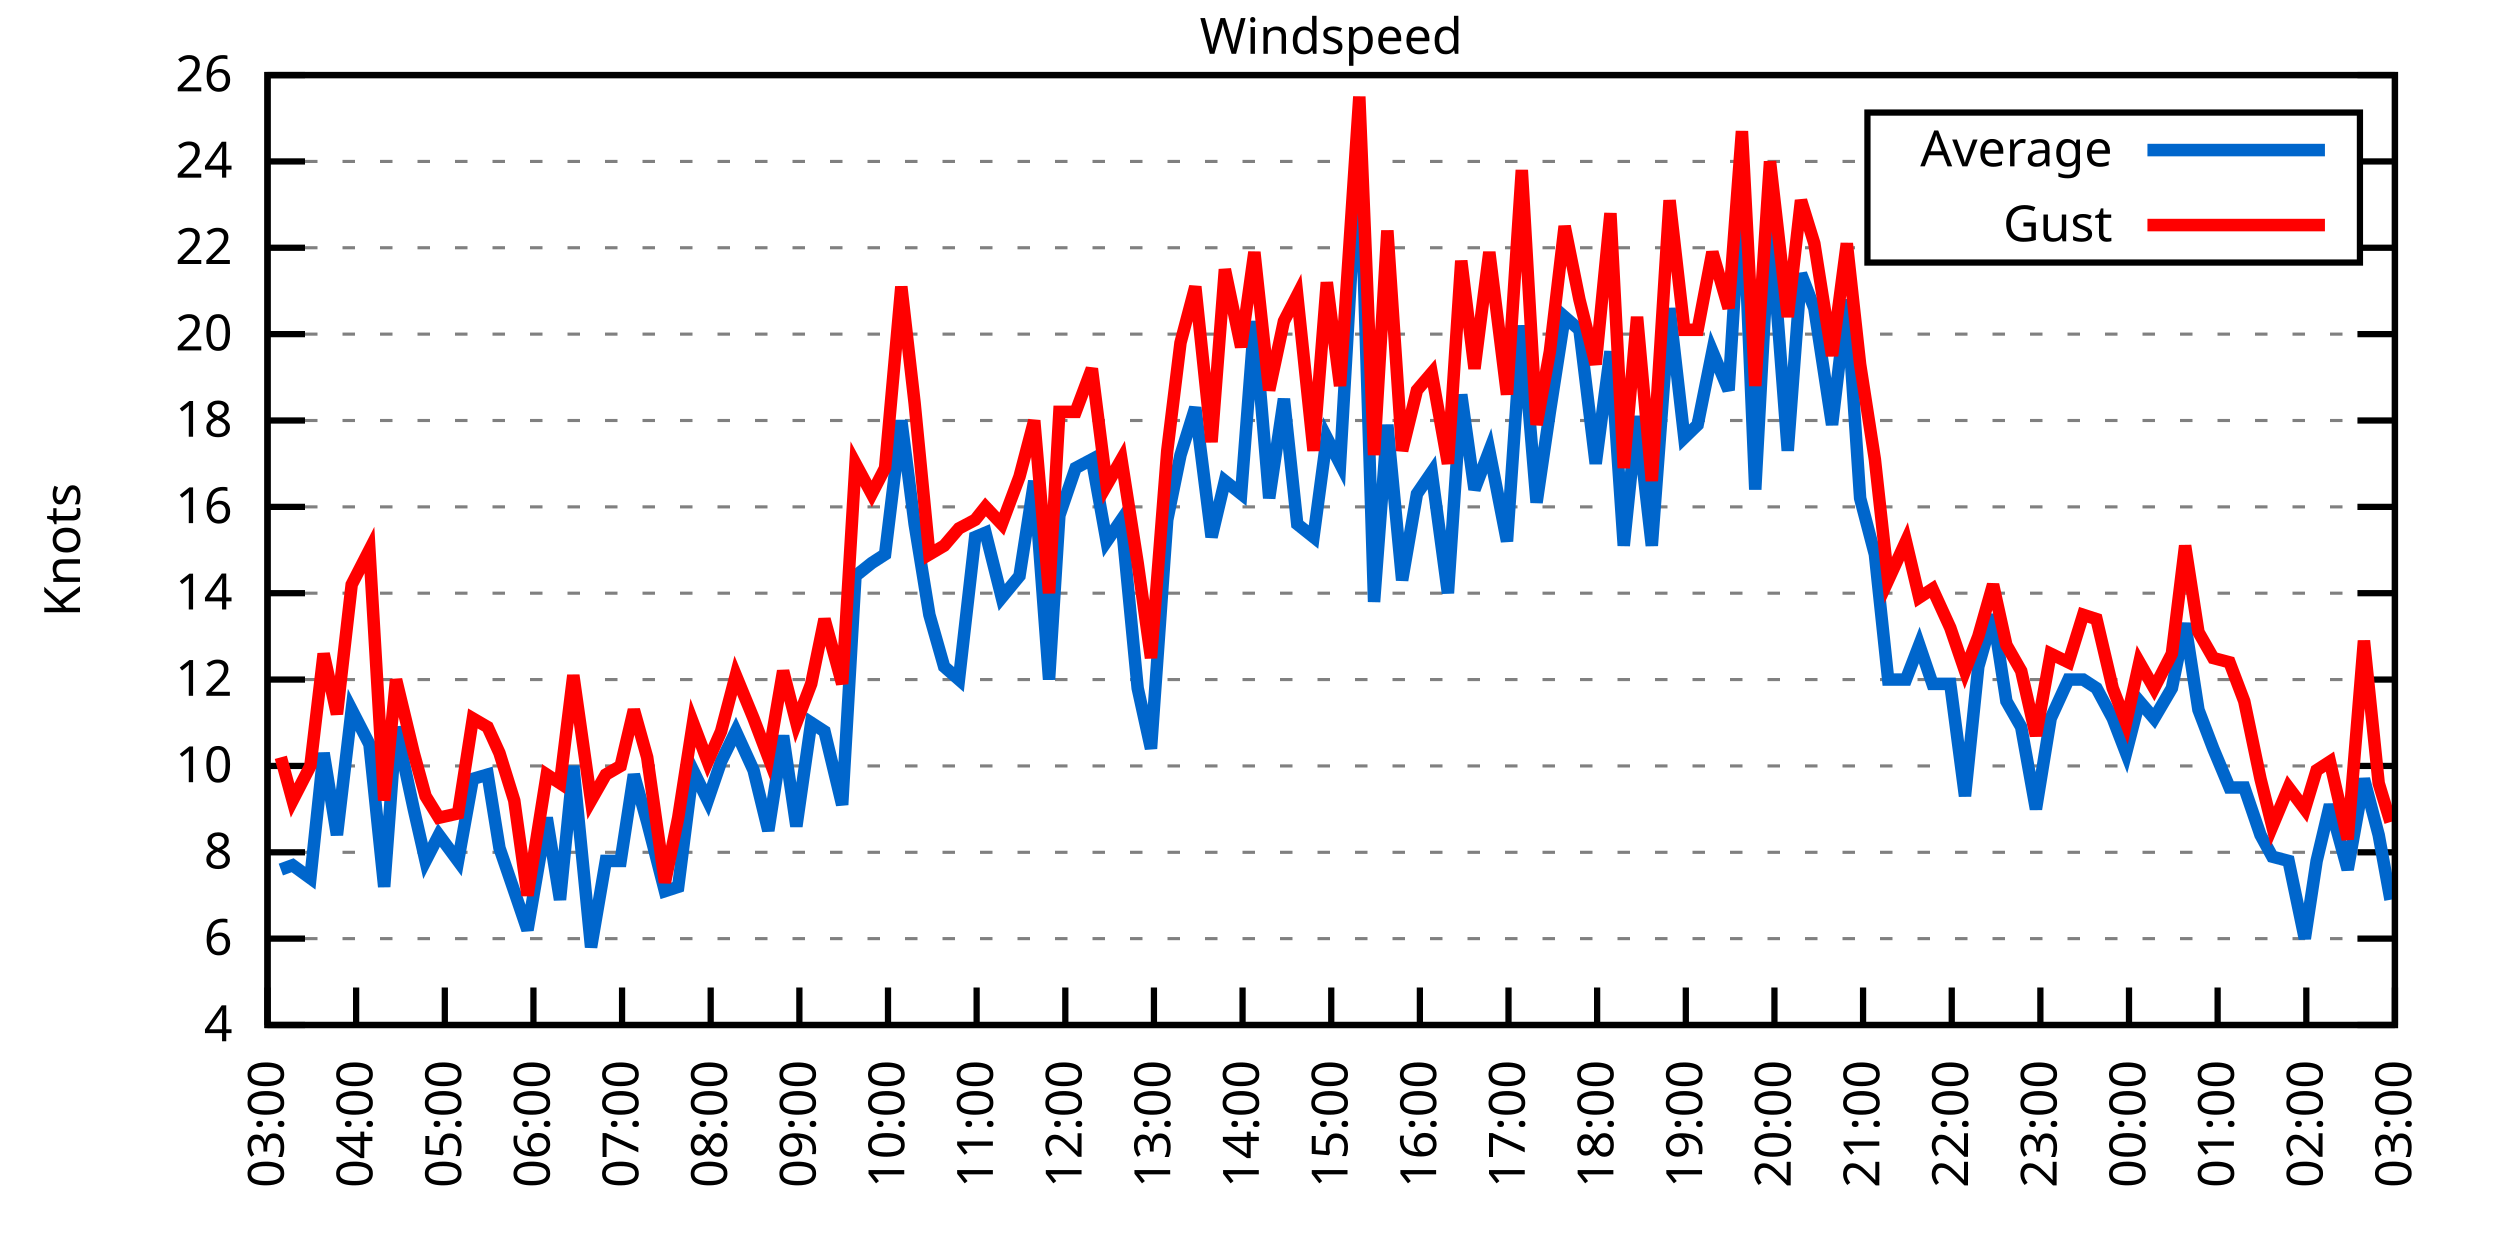
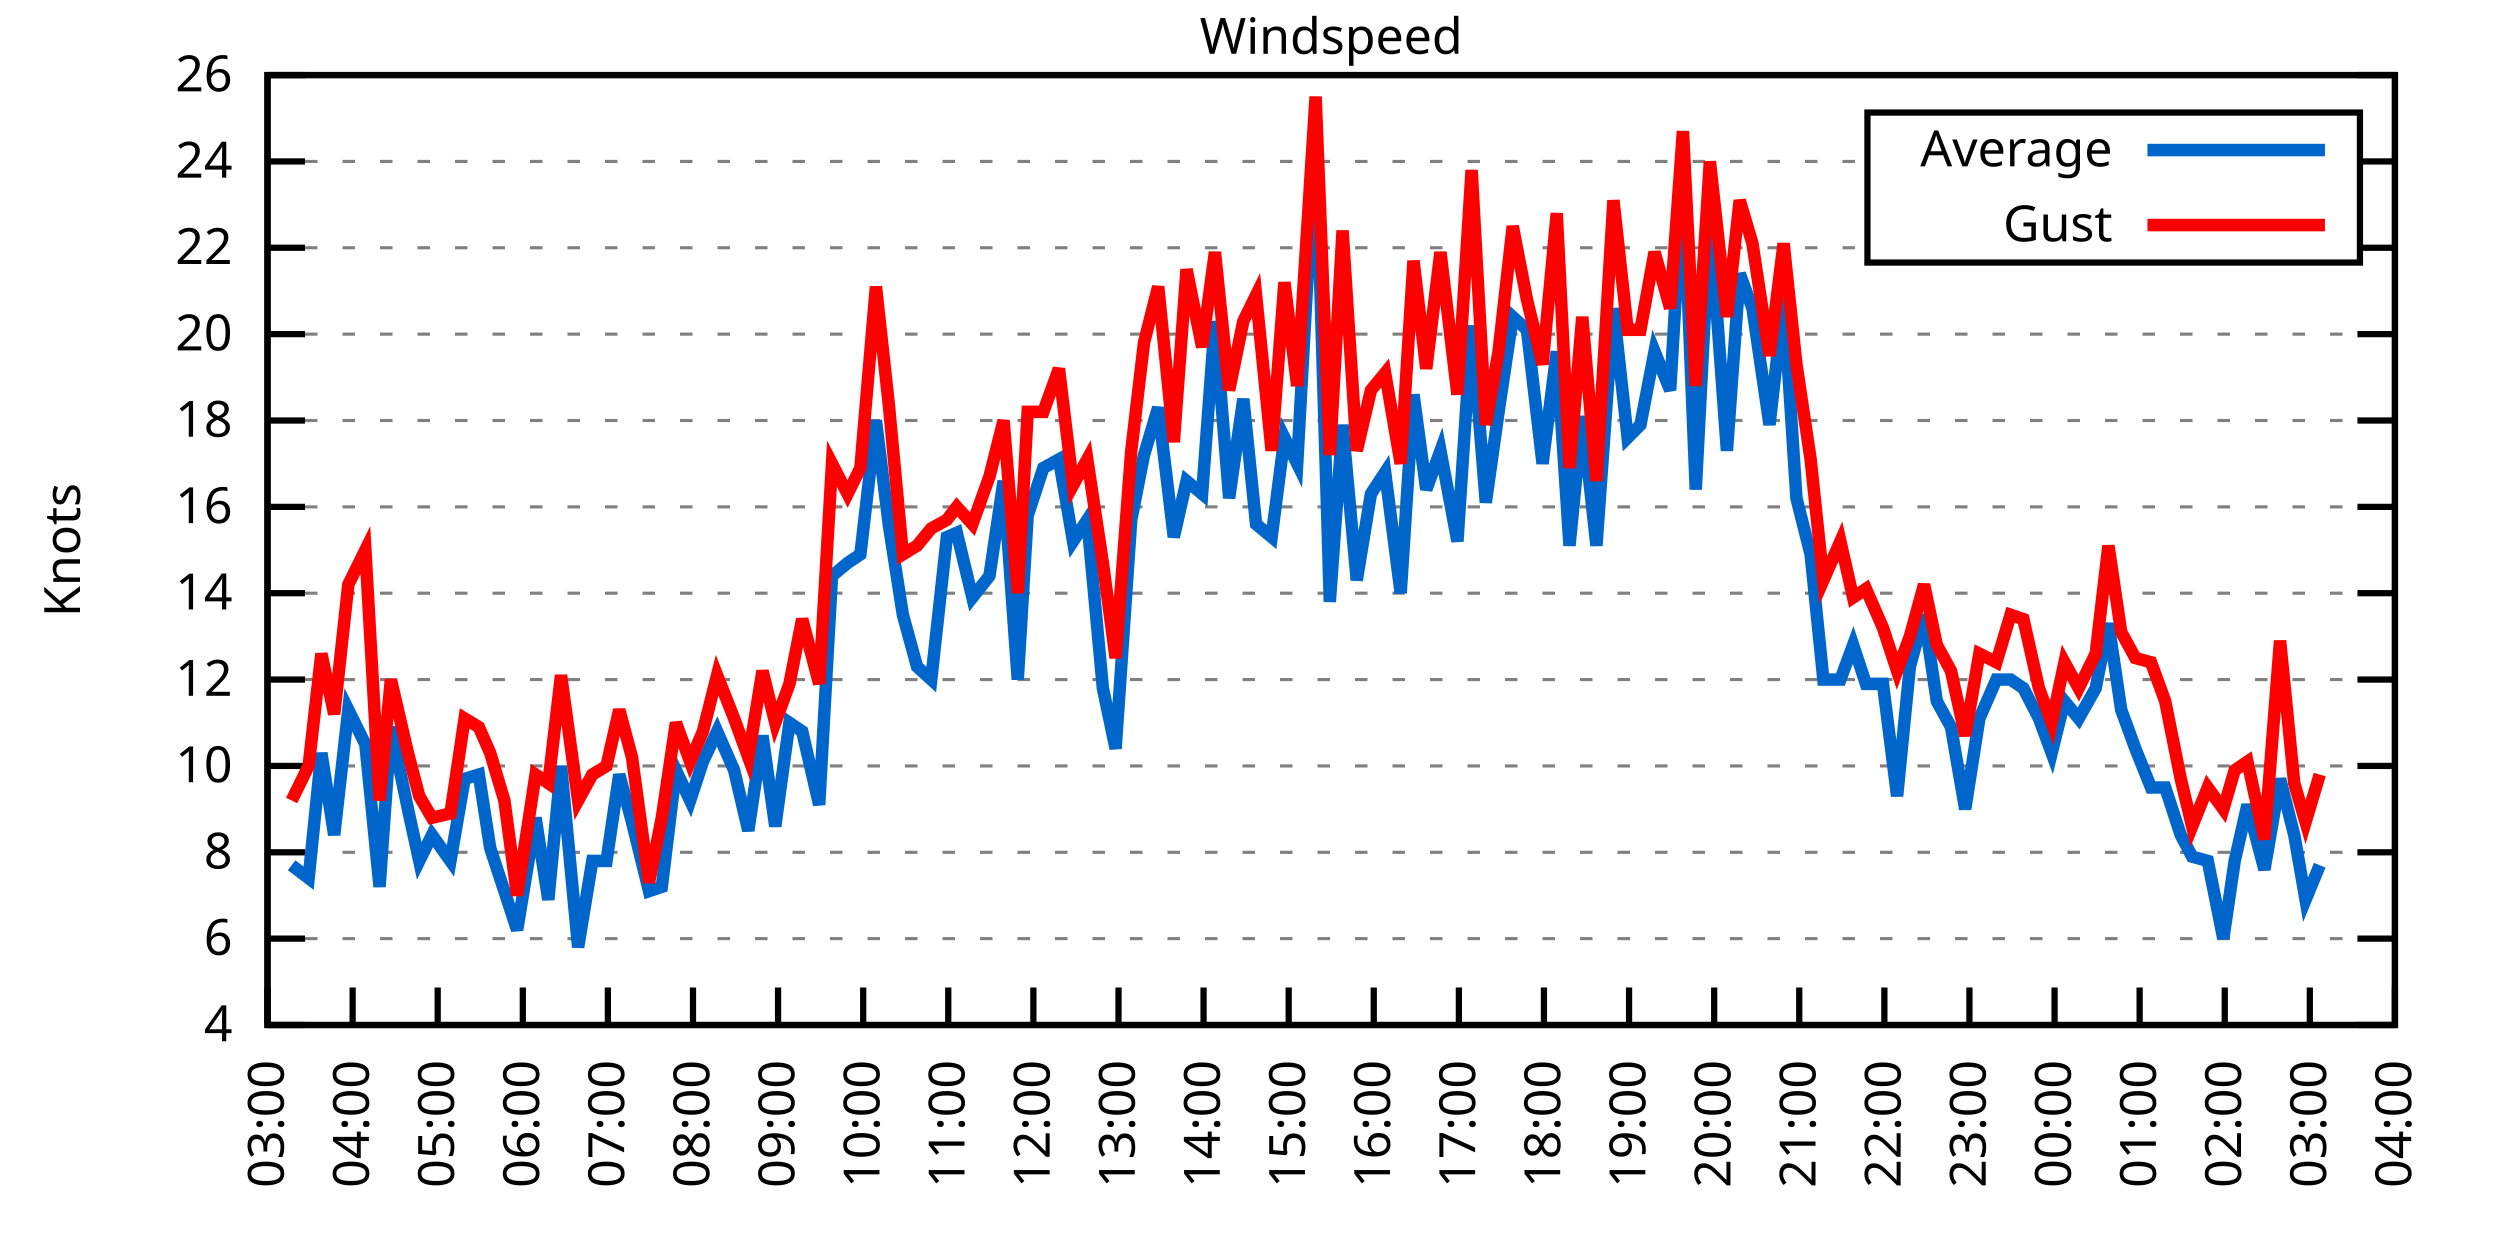
<svg xmlns="http://www.w3.org/2000/svg" xmlns:xlink="http://www.w3.org/1999/xlink" width="400" height="200" viewBox="0 0 400 200">
  <g id="gnuplot_canvas">
    <rect x="0" y="0" width="400" height="200" fill="none" />
    <defs>
      <circle id="gpDot" r="0.5" stroke-width="0.5" stroke="currentColor" />
      <path id="gpPt0" stroke-width="0.333" stroke="currentColor" d="M-1,0 h2 M0,-1 v2" />
      <path id="gpPt1" stroke-width="0.333" stroke="currentColor" d="M-1,-1 L1,1 M1,-1 L-1,1" />
      <path id="gpPt2" stroke-width="0.333" stroke="currentColor" d="M-1,0 L1,0 M0,-1 L0,1 M-1,-1 L1,1 M-1,1 L1,-1" />
      <rect id="gpPt3" stroke-width="0.333" stroke="currentColor" x="-1" y="-1" width="2" height="2" />
      <rect id="gpPt4" stroke-width="0.333" stroke="currentColor" fill="currentColor" x="-1" y="-1" width="2" height="2" />
      <circle id="gpPt5" stroke-width="0.333" stroke="currentColor" cx="0" cy="0" r="1" />
      <use xlink:href="#gpPt5" id="gpPt6" fill="currentColor" stroke="none" />
      <path id="gpPt7" stroke-width="0.333" stroke="currentColor" d="M0,-1.33 L-1.33,0.67 L1.33,0.67 z" />
      <use xlink:href="#gpPt7" id="gpPt8" fill="currentColor" stroke="none" />
      <use xlink:href="#gpPt7" id="gpPt9" stroke="currentColor" transform="rotate(180)" />
      <use xlink:href="#gpPt9" id="gpPt10" fill="currentColor" stroke="none" />
      <use xlink:href="#gpPt3" id="gpPt11" stroke="currentColor" transform="rotate(45)" />
      <use xlink:href="#gpPt11" id="gpPt12" fill="currentColor" stroke="none" />
      <path id="gpPt13" stroke-width="0.333" stroke="currentColor" d="M0,1.330 L1.265,0.411 L0.782,-1.067 L-0.782,-1.076 L-1.265,0.411 z" />
      <use xlink:href="#gpPt13" id="gpPt14" fill="currentColor" stroke="none" />
      <filter id="textbox" filterUnits="objectBoundingBox" x="0" y="0" height="1" width="1">
        <feFlood flood-color="white" flood-opacity="1" result="bgnd" />
        <feComposite in="SourceGraphic" in2="bgnd" operator="atop" />
      </filter>
      <filter id="greybox" filterUnits="objectBoundingBox" x="0" y="0" height="1" width="1">
        <feFlood flood-color="lightgrey" flood-opacity="1" result="grey" />
        <feComposite in="SourceGraphic" in2="grey" operator="atop" />
      </filter>
    </defs>
    <g fill="none" color="white" stroke="currentColor" stroke-width="1.00" stroke-linecap="butt" stroke-linejoin="miter">
</g>
    <g fill="none" color="black" stroke="currentColor" stroke-width="1.00" stroke-linecap="butt" stroke-linejoin="miter">
      <g stroke="none" shape-rendering="crispEdges">
        <polygon fill="rgb(255, 255, 255)" points="42.80,164.00 383.18,164.00 383.18,12.02 42.80,12.02 " />
      </g>
    </g>
    <g fill="none" color="black" stroke="currentColor" stroke-width="1.00" stroke-linecap="butt" stroke-linejoin="miter">
</g>
    <g fill="none" color="black" stroke="black" stroke-width="0.50" stroke-linecap="butt" stroke-linejoin="miter">
</g>
    <g fill="none" color="gray" stroke="currentColor" stroke-width="0.50" stroke-linecap="butt" stroke-linejoin="miter">
      <path stroke="gray" stroke-dasharray="2,4" class="gridline" d="M42.80,164.00 L383.19,164.00  " />
    </g>
    <g fill="none" color="gray" stroke="gray" stroke-width="1.00" stroke-linecap="butt" stroke-linejoin="miter">
</g>
    <g fill="none" color="black" stroke="currentColor" stroke-width="1.00" stroke-linecap="butt" stroke-linejoin="miter">
      <path stroke="black" d="M42.80,164.00 L48.80,164.00 M383.19,164.00 L377.19,164.00  " />
      <g transform="translate(37.20,166.60)" stroke="none" fill="black" font-family="Sans" font-size="8.00" text-anchor="end">
        <text>
          <tspan font-family="Sans"> 4</tspan>
        </text>
      </g>
    </g>
    <g fill="none" color="black" stroke="currentColor" stroke-width="1.00" stroke-linecap="butt" stroke-linejoin="miter">
</g>
    <g fill="none" color="black" stroke="black" stroke-width="0.50" stroke-linecap="butt" stroke-linejoin="miter">
</g>
    <g fill="none" color="gray" stroke="currentColor" stroke-width="0.50" stroke-linecap="butt" stroke-linejoin="miter">
      <path stroke="gray" stroke-dasharray="2,4" class="gridline" d="M42.80,150.18 L383.19,150.18  " />
    </g>
    <g fill="none" color="gray" stroke="gray" stroke-width="1.00" stroke-linecap="butt" stroke-linejoin="miter">
</g>
    <g fill="none" color="black" stroke="currentColor" stroke-width="1.00" stroke-linecap="butt" stroke-linejoin="miter">
      <path stroke="black" d="M42.80,150.18 L48.80,150.18 M383.19,150.18 L377.19,150.18  " />
      <g transform="translate(37.20,152.78)" stroke="none" fill="black" font-family="Sans" font-size="8.00" text-anchor="end">
        <text>
          <tspan font-family="Sans"> 6</tspan>
        </text>
      </g>
    </g>
    <g fill="none" color="black" stroke="currentColor" stroke-width="1.00" stroke-linecap="butt" stroke-linejoin="miter">
</g>
    <g fill="none" color="black" stroke="black" stroke-width="0.50" stroke-linecap="butt" stroke-linejoin="miter">
</g>
    <g fill="none" color="gray" stroke="currentColor" stroke-width="0.50" stroke-linecap="butt" stroke-linejoin="miter">
      <path stroke="gray" stroke-dasharray="2,4" class="gridline" d="M42.80,136.37 L383.19,136.37  " />
    </g>
    <g fill="none" color="gray" stroke="gray" stroke-width="1.00" stroke-linecap="butt" stroke-linejoin="miter">
</g>
    <g fill="none" color="black" stroke="currentColor" stroke-width="1.00" stroke-linecap="butt" stroke-linejoin="miter">
      <path stroke="black" d="M42.80,136.37 L48.80,136.37 M383.19,136.37 L377.19,136.37  " />
      <g transform="translate(37.20,138.97)" stroke="none" fill="black" font-family="Sans" font-size="8.00" text-anchor="end">
        <text>
          <tspan font-family="Sans"> 8</tspan>
        </text>
      </g>
    </g>
    <g fill="none" color="black" stroke="currentColor" stroke-width="1.00" stroke-linecap="butt" stroke-linejoin="miter">
</g>
    <g fill="none" color="black" stroke="black" stroke-width="0.50" stroke-linecap="butt" stroke-linejoin="miter">
</g>
    <g fill="none" color="gray" stroke="currentColor" stroke-width="0.50" stroke-linecap="butt" stroke-linejoin="miter">
      <path stroke="gray" stroke-dasharray="2,4" class="gridline" d="M42.80,122.55 L383.19,122.55  " />
    </g>
    <g fill="none" color="gray" stroke="gray" stroke-width="1.00" stroke-linecap="butt" stroke-linejoin="miter">
</g>
    <g fill="none" color="black" stroke="currentColor" stroke-width="1.00" stroke-linecap="butt" stroke-linejoin="miter">
      <path stroke="black" d="M42.80,122.55 L48.80,122.55 M383.19,122.55 L377.19,122.55  " />
      <g transform="translate(37.20,125.15)" stroke="none" fill="black" font-family="Sans" font-size="8.00" text-anchor="end">
        <text>
          <tspan font-family="Sans"> 10</tspan>
        </text>
      </g>
    </g>
    <g fill="none" color="black" stroke="currentColor" stroke-width="1.00" stroke-linecap="butt" stroke-linejoin="miter">
</g>
    <g fill="none" color="black" stroke="black" stroke-width="0.50" stroke-linecap="butt" stroke-linejoin="miter">
</g>
    <g fill="none" color="gray" stroke="currentColor" stroke-width="0.50" stroke-linecap="butt" stroke-linejoin="miter">
      <path stroke="gray" stroke-dasharray="2,4" class="gridline" d="M42.80,108.73 L383.19,108.73  " />
    </g>
    <g fill="none" color="gray" stroke="gray" stroke-width="1.00" stroke-linecap="butt" stroke-linejoin="miter">
</g>
    <g fill="none" color="black" stroke="currentColor" stroke-width="1.00" stroke-linecap="butt" stroke-linejoin="miter">
      <path stroke="black" d="M42.80,108.73 L48.80,108.73 M383.19,108.73 L377.19,108.73  " />
      <g transform="translate(37.20,111.33)" stroke="none" fill="black" font-family="Sans" font-size="8.00" text-anchor="end">
        <text>
          <tspan font-family="Sans"> 12</tspan>
        </text>
      </g>
    </g>
    <g fill="none" color="black" stroke="currentColor" stroke-width="1.00" stroke-linecap="butt" stroke-linejoin="miter">
</g>
    <g fill="none" color="black" stroke="black" stroke-width="0.50" stroke-linecap="butt" stroke-linejoin="miter">
</g>
    <g fill="none" color="gray" stroke="currentColor" stroke-width="0.50" stroke-linecap="butt" stroke-linejoin="miter">
      <path stroke="gray" stroke-dasharray="2,4" class="gridline" d="M42.80,94.91 L383.19,94.91  " />
    </g>
    <g fill="none" color="gray" stroke="gray" stroke-width="1.00" stroke-linecap="butt" stroke-linejoin="miter">
</g>
    <g fill="none" color="black" stroke="currentColor" stroke-width="1.00" stroke-linecap="butt" stroke-linejoin="miter">
      <path stroke="black" d="M42.80,94.91 L48.80,94.91 M383.19,94.91 L377.19,94.91  " />
      <g transform="translate(37.20,97.51)" stroke="none" fill="black" font-family="Sans" font-size="8.00" text-anchor="end">
        <text>
          <tspan font-family="Sans"> 14</tspan>
        </text>
      </g>
    </g>
    <g fill="none" color="black" stroke="currentColor" stroke-width="1.00" stroke-linecap="butt" stroke-linejoin="miter">
</g>
    <g fill="none" color="black" stroke="black" stroke-width="0.50" stroke-linecap="butt" stroke-linejoin="miter">
</g>
    <g fill="none" color="gray" stroke="currentColor" stroke-width="0.50" stroke-linecap="butt" stroke-linejoin="miter">
      <path stroke="gray" stroke-dasharray="2,4" class="gridline" d="M42.80,81.10 L383.19,81.10  " />
    </g>
    <g fill="none" color="gray" stroke="gray" stroke-width="1.00" stroke-linecap="butt" stroke-linejoin="miter">
</g>
    <g fill="none" color="black" stroke="currentColor" stroke-width="1.00" stroke-linecap="butt" stroke-linejoin="miter">
      <path stroke="black" d="M42.80,81.10 L48.80,81.10 M383.19,81.10 L377.19,81.10  " />
      <g transform="translate(37.20,83.70)" stroke="none" fill="black" font-family="Sans" font-size="8.00" text-anchor="end">
        <text>
          <tspan font-family="Sans"> 16</tspan>
        </text>
      </g>
    </g>
    <g fill="none" color="black" stroke="currentColor" stroke-width="1.00" stroke-linecap="butt" stroke-linejoin="miter">
</g>
    <g fill="none" color="black" stroke="black" stroke-width="0.50" stroke-linecap="butt" stroke-linejoin="miter">
</g>
    <g fill="none" color="gray" stroke="currentColor" stroke-width="0.50" stroke-linecap="butt" stroke-linejoin="miter">
      <path stroke="gray" stroke-dasharray="2,4" class="gridline" d="M42.80,67.28 L383.19,67.28  " />
    </g>
    <g fill="none" color="gray" stroke="gray" stroke-width="1.00" stroke-linecap="butt" stroke-linejoin="miter">
</g>
    <g fill="none" color="black" stroke="currentColor" stroke-width="1.00" stroke-linecap="butt" stroke-linejoin="miter">
      <path stroke="black" d="M42.80,67.28 L48.80,67.28 M383.19,67.28 L377.19,67.28  " />
      <g transform="translate(37.20,69.88)" stroke="none" fill="black" font-family="Sans" font-size="8.00" text-anchor="end">
        <text>
          <tspan font-family="Sans"> 18</tspan>
        </text>
      </g>
    </g>
    <g fill="none" color="black" stroke="currentColor" stroke-width="1.00" stroke-linecap="butt" stroke-linejoin="miter">
</g>
    <g fill="none" color="black" stroke="black" stroke-width="0.50" stroke-linecap="butt" stroke-linejoin="miter">
</g>
    <g fill="none" color="gray" stroke="currentColor" stroke-width="0.50" stroke-linecap="butt" stroke-linejoin="miter">
      <path stroke="gray" stroke-dasharray="2,4" class="gridline" d="M42.80,53.46 L383.19,53.46  " />
    </g>
    <g fill="none" color="gray" stroke="gray" stroke-width="1.00" stroke-linecap="butt" stroke-linejoin="miter">
</g>
    <g fill="none" color="black" stroke="currentColor" stroke-width="1.00" stroke-linecap="butt" stroke-linejoin="miter">
      <path stroke="black" d="M42.80,53.46 L48.80,53.46 M383.19,53.46 L377.19,53.46  " />
      <g transform="translate(37.20,56.06)" stroke="none" fill="black" font-family="Sans" font-size="8.00" text-anchor="end">
        <text>
          <tspan font-family="Sans"> 20</tspan>
        </text>
      </g>
    </g>
    <g fill="none" color="black" stroke="currentColor" stroke-width="1.00" stroke-linecap="butt" stroke-linejoin="miter">
</g>
    <g fill="none" color="black" stroke="black" stroke-width="0.50" stroke-linecap="butt" stroke-linejoin="miter">
</g>
    <g fill="none" color="gray" stroke="currentColor" stroke-width="0.50" stroke-linecap="butt" stroke-linejoin="miter">
      <path stroke="gray" stroke-dasharray="2,4" class="gridline" d="M42.80,39.64 L298.79,39.64 M377.59,39.64 L383.19,39.64  " />
    </g>
    <g fill="none" color="gray" stroke="gray" stroke-width="1.00" stroke-linecap="butt" stroke-linejoin="miter">
</g>
    <g fill="none" color="black" stroke="currentColor" stroke-width="1.00" stroke-linecap="butt" stroke-linejoin="miter">
      <path stroke="black" d="M42.80,39.64 L48.80,39.64 M383.19,39.64 L377.19,39.64  " />
      <g transform="translate(37.20,42.24)" stroke="none" fill="black" font-family="Sans" font-size="8.00" text-anchor="end">
        <text>
          <tspan font-family="Sans"> 22</tspan>
        </text>
      </g>
    </g>
    <g fill="none" color="black" stroke="currentColor" stroke-width="1.00" stroke-linecap="butt" stroke-linejoin="miter">
</g>
    <g fill="none" color="black" stroke="black" stroke-width="0.50" stroke-linecap="butt" stroke-linejoin="miter">
</g>
    <g fill="none" color="gray" stroke="currentColor" stroke-width="0.50" stroke-linecap="butt" stroke-linejoin="miter">
      <path stroke="gray" stroke-dasharray="2,4" class="gridline" d="M42.80,25.83 L298.79,25.83 M377.59,25.83 L383.19,25.83  " />
    </g>
    <g fill="none" color="gray" stroke="gray" stroke-width="1.00" stroke-linecap="butt" stroke-linejoin="miter">
</g>
    <g fill="none" color="black" stroke="currentColor" stroke-width="1.00" stroke-linecap="butt" stroke-linejoin="miter">
      <path stroke="black" d="M42.80,25.83 L48.80,25.83 M383.19,25.83 L377.19,25.83  " />
      <g transform="translate(37.20,28.43)" stroke="none" fill="black" font-family="Sans" font-size="8.00" text-anchor="end">
        <text>
          <tspan font-family="Sans"> 24</tspan>
        </text>
      </g>
    </g>
    <g fill="none" color="black" stroke="currentColor" stroke-width="1.00" stroke-linecap="butt" stroke-linejoin="miter">
</g>
    <g fill="none" color="black" stroke="black" stroke-width="0.50" stroke-linecap="butt" stroke-linejoin="miter">
</g>
    <g fill="none" color="gray" stroke="currentColor" stroke-width="0.50" stroke-linecap="butt" stroke-linejoin="miter">
      <path stroke="gray" stroke-dasharray="2,4" class="gridline" d="M42.80,12.01 L383.19,12.01  " />
    </g>
    <g fill="none" color="gray" stroke="gray" stroke-width="1.00" stroke-linecap="butt" stroke-linejoin="miter">
</g>
    <g fill="none" color="black" stroke="currentColor" stroke-width="1.00" stroke-linecap="butt" stroke-linejoin="miter">
      <path stroke="black" d="M42.80,12.01 L48.80,12.01 M383.19,12.01 L377.19,12.01  " />
      <g transform="translate(37.20,14.61)" stroke="none" fill="black" font-family="Sans" font-size="8.00" text-anchor="end">
        <text>
          <tspan font-family="Sans"> 26</tspan>
        </text>
      </g>
    </g>
    <g fill="none" color="black" stroke="currentColor" stroke-width="1.00" stroke-linecap="butt" stroke-linejoin="miter">
      <path stroke="black" d="M42.80,164.00 L42.80,158.00  " />
      <g transform="translate(45.40,169.60) rotate(270.00)" stroke="none" fill="black" font-family="Sans" font-size="8.00" text-anchor="end">
        <text>
          <tspan font-family="Sans">03:00</tspan>
        </text>
      </g>
    </g>
    <g fill="none" color="black" stroke="currentColor" stroke-width="1.00" stroke-linecap="butt" stroke-linejoin="miter">
-       <path stroke="black" d="M56.98,164.00 L56.98,158.00  " />
-       <g transform="translate(59.58,169.60) rotate(270.00)" stroke="none" fill="black" font-family="Sans" font-size="8.00" text-anchor="end">
+       <path stroke="black" d="M56.42,164.00 L56.42,158.00  " />
+       <g transform="translate(59.02,169.60) rotate(270.00)" stroke="none" fill="black" font-family="Sans" font-size="8.00" text-anchor="end">
        <text>
          <tspan font-family="Sans">04:00</tspan>
        </text>
      </g>
    </g>
    <g fill="none" color="black" stroke="currentColor" stroke-width="1.00" stroke-linecap="butt" stroke-linejoin="miter">
-       <path stroke="black" d="M71.17,164.00 L71.17,158.00  " />
-       <g transform="translate(73.77,169.60) rotate(270.00)" stroke="none" fill="black" font-family="Sans" font-size="8.00" text-anchor="end">
+       <path stroke="black" d="M70.03,164.00 L70.03,158.00  " />
+       <g transform="translate(72.63,169.60) rotate(270.00)" stroke="none" fill="black" font-family="Sans" font-size="8.00" text-anchor="end">
        <text>
          <tspan font-family="Sans">05:00</tspan>
        </text>
      </g>
    </g>
    <g fill="none" color="black" stroke="currentColor" stroke-width="1.00" stroke-linecap="butt" stroke-linejoin="miter">
-       <path stroke="black" d="M85.35,164.00 L85.35,158.00  " />
-       <g transform="translate(87.95,169.60) rotate(270.00)" stroke="none" fill="black" font-family="Sans" font-size="8.00" text-anchor="end">
+       <path stroke="black" d="M83.65,164.00 L83.65,158.00  " />
+       <g transform="translate(86.25,169.60) rotate(270.00)" stroke="none" fill="black" font-family="Sans" font-size="8.00" text-anchor="end">
        <text>
          <tspan font-family="Sans">06:00</tspan>
        </text>
      </g>
    </g>
    <g fill="none" color="black" stroke="currentColor" stroke-width="1.00" stroke-linecap="butt" stroke-linejoin="miter">
-       <path stroke="black" d="M99.53,164.00 L99.53,158.00  " />
-       <g transform="translate(102.13,169.60) rotate(270.00)" stroke="none" fill="black" font-family="Sans" font-size="8.00" text-anchor="end">
+       <path stroke="black" d="M97.26,164.00 L97.26,158.00  " />
+       <g transform="translate(99.86,169.60) rotate(270.00)" stroke="none" fill="black" font-family="Sans" font-size="8.00" text-anchor="end">
        <text>
          <tspan font-family="Sans">07:00</tspan>
        </text>
      </g>
    </g>
    <g fill="none" color="black" stroke="currentColor" stroke-width="1.00" stroke-linecap="butt" stroke-linejoin="miter">
-       <path stroke="black" d="M113.71,164.00 L113.71,158.00  " />
-       <g transform="translate(116.31,169.60) rotate(270.00)" stroke="none" fill="black" font-family="Sans" font-size="8.00" text-anchor="end">
+       <path stroke="black" d="M110.88,164.00 L110.88,158.00  " />
+       <g transform="translate(113.48,169.60) rotate(270.00)" stroke="none" fill="black" font-family="Sans" font-size="8.00" text-anchor="end">
        <text>
          <tspan font-family="Sans">08:00</tspan>
        </text>
      </g>
    </g>
    <g fill="none" color="black" stroke="currentColor" stroke-width="1.00" stroke-linecap="butt" stroke-linejoin="miter">
-       <path stroke="black" d="M127.90,164.00 L127.90,158.00  " />
-       <g transform="translate(130.50,169.60) rotate(270.00)" stroke="none" fill="black" font-family="Sans" font-size="8.00" text-anchor="end">
+       <path stroke="black" d="M124.49,164.00 L124.49,158.00  " />
+       <g transform="translate(127.09,169.60) rotate(270.00)" stroke="none" fill="black" font-family="Sans" font-size="8.00" text-anchor="end">
        <text>
          <tspan font-family="Sans">09:00</tspan>
        </text>
      </g>
    </g>
    <g fill="none" color="black" stroke="currentColor" stroke-width="1.00" stroke-linecap="butt" stroke-linejoin="miter">
-       <path stroke="black" d="M142.08,164.00 L142.08,158.00  " />
-       <g transform="translate(144.68,169.60) rotate(270.00)" stroke="none" fill="black" font-family="Sans" font-size="8.00" text-anchor="end">
+       <path stroke="black" d="M138.11,164.00 L138.11,158.00  " />
+       <g transform="translate(140.71,169.60) rotate(270.00)" stroke="none" fill="black" font-family="Sans" font-size="8.00" text-anchor="end">
        <text>
          <tspan font-family="Sans">10:00</tspan>
        </text>
      </g>
    </g>
    <g fill="none" color="black" stroke="currentColor" stroke-width="1.00" stroke-linecap="butt" stroke-linejoin="miter">
-       <path stroke="black" d="M156.26,164.00 L156.26,158.00  " />
-       <g transform="translate(158.86,169.60) rotate(270.00)" stroke="none" fill="black" font-family="Sans" font-size="8.00" text-anchor="end">
+       <path stroke="black" d="M151.72,164.00 L151.72,158.00  " />
+       <g transform="translate(154.32,169.60) rotate(270.00)" stroke="none" fill="black" font-family="Sans" font-size="8.00" text-anchor="end">
        <text>
          <tspan font-family="Sans">11:00</tspan>
        </text>
      </g>
    </g>
    <g fill="none" color="black" stroke="currentColor" stroke-width="1.00" stroke-linecap="butt" stroke-linejoin="miter">
-       <path stroke="black" d="M170.45,164.00 L170.45,158.00  " />
-       <g transform="translate(173.05,169.60) rotate(270.00)" stroke="none" fill="black" font-family="Sans" font-size="8.00" text-anchor="end">
+       <path stroke="black" d="M165.34,164.00 L165.34,158.00  " />
+       <g transform="translate(167.94,169.60) rotate(270.00)" stroke="none" fill="black" font-family="Sans" font-size="8.00" text-anchor="end">
        <text>
          <tspan font-family="Sans">12:00</tspan>
        </text>
      </g>
    </g>
    <g fill="none" color="black" stroke="currentColor" stroke-width="1.00" stroke-linecap="butt" stroke-linejoin="miter">
-       <path stroke="black" d="M184.63,164.00 L184.63,158.00  " />
-       <g transform="translate(187.23,169.60) rotate(270.00)" stroke="none" fill="black" font-family="Sans" font-size="8.00" text-anchor="end">
+       <path stroke="black" d="M178.96,164.00 L178.96,158.00  " />
+       <g transform="translate(181.56,169.60) rotate(270.00)" stroke="none" fill="black" font-family="Sans" font-size="8.00" text-anchor="end">
        <text>
          <tspan font-family="Sans">13:00</tspan>
        </text>
      </g>
    </g>
    <g fill="none" color="black" stroke="currentColor" stroke-width="1.00" stroke-linecap="butt" stroke-linejoin="miter">
-       <path stroke="black" d="M198.81,164.00 L198.81,158.00  " />
-       <g transform="translate(201.41,169.60) rotate(270.00)" stroke="none" fill="black" font-family="Sans" font-size="8.00" text-anchor="end">
+       <path stroke="black" d="M192.57,164.00 L192.57,158.00  " />
+       <g transform="translate(195.17,169.60) rotate(270.00)" stroke="none" fill="black" font-family="Sans" font-size="8.00" text-anchor="end">
        <text>
          <tspan font-family="Sans">14:00</tspan>
        </text>
      </g>
    </g>
    <g fill="none" color="black" stroke="currentColor" stroke-width="1.00" stroke-linecap="butt" stroke-linejoin="miter">
-       <path stroke="black" d="M213.00,164.00 L213.00,158.00  " />
-       <g transform="translate(215.60,169.60) rotate(270.00)" stroke="none" fill="black" font-family="Sans" font-size="8.00" text-anchor="end">
+       <path stroke="black" d="M206.19,164.00 L206.19,158.00  " />
+       <g transform="translate(208.79,169.60) rotate(270.00)" stroke="none" fill="black" font-family="Sans" font-size="8.00" text-anchor="end">
        <text>
          <tspan font-family="Sans">15:00</tspan>
        </text>
      </g>
    </g>
    <g fill="none" color="black" stroke="currentColor" stroke-width="1.00" stroke-linecap="butt" stroke-linejoin="miter">
-       <path stroke="black" d="M227.18,164.00 L227.18,158.00  " />
-       <g transform="translate(229.78,169.60) rotate(270.00)" stroke="none" fill="black" font-family="Sans" font-size="8.00" text-anchor="end">
+       <path stroke="black" d="M219.80,164.00 L219.80,158.00  " />
+       <g transform="translate(222.40,169.60) rotate(270.00)" stroke="none" fill="black" font-family="Sans" font-size="8.00" text-anchor="end">
        <text>
          <tspan font-family="Sans">16:00</tspan>
        </text>
      </g>
    </g>
    <g fill="none" color="black" stroke="currentColor" stroke-width="1.00" stroke-linecap="butt" stroke-linejoin="miter">
-       <path stroke="black" d="M241.36,164.00 L241.36,158.00  " />
-       <g transform="translate(243.96,169.60) rotate(270.00)" stroke="none" fill="black" font-family="Sans" font-size="8.00" text-anchor="end">
+       <path stroke="black" d="M233.42,164.00 L233.42,158.00  " />
+       <g transform="translate(236.02,169.60) rotate(270.00)" stroke="none" fill="black" font-family="Sans" font-size="8.00" text-anchor="end">
        <text>
          <tspan font-family="Sans">17:00</tspan>
        </text>
      </g>
    </g>
    <g fill="none" color="black" stroke="currentColor" stroke-width="1.00" stroke-linecap="butt" stroke-linejoin="miter">
-       <path stroke="black" d="M255.54,164.00 L255.54,158.00  " />
-       <g transform="translate(258.14,169.60) rotate(270.00)" stroke="none" fill="black" font-family="Sans" font-size="8.00" text-anchor="end">
+       <path stroke="black" d="M247.03,164.00 L247.03,158.00  " />
+       <g transform="translate(249.63,169.60) rotate(270.00)" stroke="none" fill="black" font-family="Sans" font-size="8.00" text-anchor="end">
        <text>
          <tspan font-family="Sans">18:00</tspan>
        </text>
      </g>
    </g>
    <g fill="none" color="black" stroke="currentColor" stroke-width="1.00" stroke-linecap="butt" stroke-linejoin="miter">
-       <path stroke="black" d="M269.73,164.00 L269.73,158.00  " />
-       <g transform="translate(272.33,169.60) rotate(270.00)" stroke="none" fill="black" font-family="Sans" font-size="8.00" text-anchor="end">
+       <path stroke="black" d="M260.65,164.00 L260.65,158.00  " />
+       <g transform="translate(263.25,169.60) rotate(270.00)" stroke="none" fill="black" font-family="Sans" font-size="8.00" text-anchor="end">
        <text>
          <tspan font-family="Sans">19:00</tspan>
        </text>
      </g>
    </g>
    <g fill="none" color="black" stroke="currentColor" stroke-width="1.00" stroke-linecap="butt" stroke-linejoin="miter">
-       <path stroke="black" d="M283.91,164.00 L283.91,158.00  " />
-       <g transform="translate(286.51,169.60) rotate(270.00)" stroke="none" fill="black" font-family="Sans" font-size="8.00" text-anchor="end">
+       <path stroke="black" d="M274.27,164.00 L274.27,158.00  " />
+       <g transform="translate(276.87,169.60) rotate(270.00)" stroke="none" fill="black" font-family="Sans" font-size="8.00" text-anchor="end">
        <text>
          <tspan font-family="Sans">20:00</tspan>
        </text>
      </g>
    </g>
    <g fill="none" color="black" stroke="currentColor" stroke-width="1.00" stroke-linecap="butt" stroke-linejoin="miter">
-       <path stroke="black" d="M298.09,164.00 L298.09,158.00  " />
-       <g transform="translate(300.69,169.60) rotate(270.00)" stroke="none" fill="black" font-family="Sans" font-size="8.00" text-anchor="end">
+       <path stroke="black" d="M287.88,164.00 L287.88,158.00  " />
+       <g transform="translate(290.48,169.60) rotate(270.00)" stroke="none" fill="black" font-family="Sans" font-size="8.00" text-anchor="end">
        <text>
          <tspan font-family="Sans">21:00</tspan>
        </text>
      </g>
    </g>
    <g fill="none" color="black" stroke="currentColor" stroke-width="1.00" stroke-linecap="butt" stroke-linejoin="miter">
-       <path stroke="black" d="M312.28,164.00 L312.28,158.00  " />
-       <g transform="translate(314.88,169.60) rotate(270.00)" stroke="none" fill="black" font-family="Sans" font-size="8.00" text-anchor="end">
+       <path stroke="black" d="M301.50,164.00 L301.50,158.00  " />
+       <g transform="translate(304.10,169.60) rotate(270.00)" stroke="none" fill="black" font-family="Sans" font-size="8.00" text-anchor="end">
        <text>
          <tspan font-family="Sans">22:00</tspan>
        </text>
      </g>
    </g>
    <g fill="none" color="black" stroke="currentColor" stroke-width="1.00" stroke-linecap="butt" stroke-linejoin="miter">
-       <path stroke="black" d="M326.46,164.00 L326.46,158.00  " />
-       <g transform="translate(329.06,169.60) rotate(270.00)" stroke="none" fill="black" font-family="Sans" font-size="8.00" text-anchor="end">
+       <path stroke="black" d="M315.11,164.00 L315.11,158.00  " />
+       <g transform="translate(317.71,169.60) rotate(270.00)" stroke="none" fill="black" font-family="Sans" font-size="8.00" text-anchor="end">
        <text>
          <tspan font-family="Sans">23:00</tspan>
        </text>
      </g>
    </g>
    <g fill="none" color="black" stroke="currentColor" stroke-width="1.00" stroke-linecap="butt" stroke-linejoin="miter">
-       <path stroke="black" d="M340.64,164.00 L340.64,158.00  " />
-       <g transform="translate(343.24,169.60) rotate(270.00)" stroke="none" fill="black" font-family="Sans" font-size="8.00" text-anchor="end">
+       <path stroke="black" d="M328.73,164.00 L328.73,158.00  " />
+       <g transform="translate(331.33,169.60) rotate(270.00)" stroke="none" fill="black" font-family="Sans" font-size="8.00" text-anchor="end">
        <text>
          <tspan font-family="Sans">00:00</tspan>
        </text>
      </g>
    </g>
    <g fill="none" color="black" stroke="currentColor" stroke-width="1.00" stroke-linecap="butt" stroke-linejoin="miter">
-       <path stroke="black" d="M354.82,164.00 L354.82,158.00  " />
-       <g transform="translate(357.42,169.60) rotate(270.00)" stroke="none" fill="black" font-family="Sans" font-size="8.00" text-anchor="end">
+       <path stroke="black" d="M342.34,164.00 L342.34,158.00  " />
+       <g transform="translate(344.94,169.60) rotate(270.00)" stroke="none" fill="black" font-family="Sans" font-size="8.00" text-anchor="end">
        <text>
          <tspan font-family="Sans">01:00</tspan>
        </text>
      </g>
    </g>
    <g fill="none" color="black" stroke="currentColor" stroke-width="1.00" stroke-linecap="butt" stroke-linejoin="miter">
-       <path stroke="black" d="M369.01,164.00 L369.01,158.00  " />
-       <g transform="translate(371.61,169.60) rotate(270.00)" stroke="none" fill="black" font-family="Sans" font-size="8.00" text-anchor="end">
+       <path stroke="black" d="M355.96,164.00 L355.96,158.00  " />
+       <g transform="translate(358.56,169.60) rotate(270.00)" stroke="none" fill="black" font-family="Sans" font-size="8.00" text-anchor="end">
        <text>
          <tspan font-family="Sans">02:00</tspan>
+         </text>
+       </g>
+     </g>
+     <g fill="none" color="black" stroke="currentColor" stroke-width="1.00" stroke-linecap="butt" stroke-linejoin="miter">
+       <path stroke="black" d="M369.57,164.00 L369.57,158.00  " />
+       <g transform="translate(372.17,169.60) rotate(270.00)" stroke="none" fill="black" font-family="Sans" font-size="8.00" text-anchor="end">
+         <text>
+           <tspan font-family="Sans">03:00</tspan>
        </text>
      </g>
    </g>
    <g fill="none" color="black" stroke="currentColor" stroke-width="1.00" stroke-linecap="butt" stroke-linejoin="miter">
      <path stroke="black" d="M383.19,164.00 L383.19,158.00  " />
      <g transform="translate(385.79,169.60) rotate(270.00)" stroke="none" fill="black" font-family="Sans" font-size="8.00" text-anchor="end">
        <text>
-           <tspan font-family="Sans">03:00</tspan>
+           <tspan font-family="Sans">04:00</tspan>
        </text>
      </g>
    </g>
    <g fill="none" color="black" stroke="currentColor" stroke-width="1.00" stroke-linecap="butt" stroke-linejoin="miter">
</g>
    <g fill="none" color="black" stroke="currentColor" stroke-width="1.00" stroke-linecap="butt" stroke-linejoin="miter">
      <path stroke="black" d="M42.80,12.01 L42.80,164.00 L383.19,164.00 L383.19,12.01 L42.80,12.01 Z  " />
    </g>
    <g fill="none" color="black" stroke="currentColor" stroke-width="1.00" stroke-linecap="butt" stroke-linejoin="miter">
</g>
    <g fill="none" color="black" stroke="currentColor" stroke-width="1.00" stroke-linecap="butt" stroke-linejoin="miter">
      <path stroke="black" d="M298.79,42.01 L298.79,18.01 L377.59,18.01 L377.59,42.01 L298.79,42.01 Z  " />
    </g>
    <g id="Windspeed_plot_1">
      <g fill="none" color="white" stroke="black" stroke-width="2.00" stroke-linecap="butt" stroke-linejoin="miter">
</g>
      <g fill="none" color="black" stroke="currentColor" stroke-width="2.00" stroke-linecap="butt" stroke-linejoin="miter">
        <g transform="translate(337.99,26.61)" stroke="none" fill="black" font-family="Sans" font-size="8.00" text-anchor="end">
          <text>
            <tspan font-family="Sans">Average</tspan>
          </text>
        </g>
      </g>
      <g fill="none" color="black" stroke="currentColor" stroke-width="2.00" stroke-linecap="butt" stroke-linejoin="miter">
-         <path stroke="rgb(  0, 102, 204)" d="M343.59,24.01 L371.99,24.01 M44.93,139.13 L46.82,138.44 L49.66,140.51 L51.78,120.48 L53.91,133.60 L56.27,113.57   L59.11,119.09 L61.47,141.89 L63.37,116.33 L66.20,129.46 L68.09,137.75 L70.22,133.60 L73.29,137.75 L75.66,124.62   L78.02,123.93 L79.91,135.67 L82.28,142.58 L84.40,148.80 L87.48,130.84 L89.60,143.96 L91.73,122.55 L94.57,151.56   L96.93,137.75 L99.30,137.75 L101.42,123.93 L103.55,131.53 L106.39,142.58 L108.51,141.89 L110.88,123.24 L113.24,128.08   L115.37,121.86 L117.73,117.02 L120.57,123.24 L122.93,132.91 L125.30,117.71 L127.42,132.22 L129.79,115.64 L131.92,117.02   L134.75,128.77 L136.88,92.15 L139.48,90.08 L141.61,88.70 L144.21,67.28 L146.34,83.86 L148.70,98.37 L151.06,106.66   L153.43,108.73 L156.03,85.93 L157.68,85.24 L160.28,95.60 L163.12,92.15 L165.48,76.95 L167.85,108.73 L169.50,82.48   L172.10,74.88 L174.70,73.50 L177.06,86.62 L179.43,83.17 L182.03,110.11 L184.16,119.78 L186.76,83.17 L188.88,72.81   L191.25,65.21 L193.85,85.93 L195.98,76.95 L198.58,79.02 L200.70,51.39 L203.07,79.71 L205.43,63.82 L207.56,83.86   L210.16,85.93 L212.29,70.04 L214.41,74.19 L217.49,20.99 L219.85,96.30 L221.98,67.97 L224.34,92.84 L226.71,79.02   L229.07,75.57 L231.67,94.91 L233.80,63.13 L235.92,78.33 L238.29,72.12 L241.12,86.62 L243.49,52.08 L245.85,80.41   L247.98,65.90 L250.34,50.70 L252.71,52.77 L255.31,74.19 L257.67,56.23 L259.80,87.31 L261.93,66.59 L264.29,87.31   L267.13,49.32 L269.49,70.04 L271.62,67.97 L273.98,56.23 L276.58,62.44 L278.71,27.90 L280.84,78.33 L283.20,34.81   L286.04,72.12 L288.16,43.79 L290.29,49.32 L293.13,67.97 L295.49,47.93 L297.62,79.71 L299.98,88.70 L302.11,108.73   L304.95,108.73 L307.08,103.20 L309.20,109.42 L312.04,109.42 L314.40,127.38 L316.53,106.66 L318.89,98.37 L321.02,112.19   L323.39,116.33 L325.75,129.46 L328.11,114.95 L330.95,108.73 L333.31,108.73 L335.44,110.11 L338.04,114.95 L340.17,120.48   L342.30,112.19 L344.66,114.95 L347.50,110.11 L349.62,99.75 L351.75,113.57 L354.12,119.78 L356.72,126.00 L359.08,126.00   L361.68,133.60 L363.57,137.06 L366.17,137.75 L368.77,150.18 L370.66,137.75 L372.79,128.77 L375.63,139.13 L378.23,124.62   L380.59,133.60 L382.48,143.96  " />
+         <path stroke="rgb(  0, 102, 204)" d="M343.59,24.01 L371.99,24.01 M46.66,138.44 L49.38,140.51 L51.42,120.48 L53.47,133.60 L55.73,113.57 L58.46,119.09   L60.73,141.89 L62.54,116.33 L65.27,129.46 L67.08,137.75 L69.12,133.60 L72.07,137.75 L74.34,124.62 L76.61,123.93   L78.43,135.67 L80.70,142.58 L82.74,148.80 L85.69,130.84 L87.73,143.96 L89.77,122.55 L92.50,151.56 L94.77,137.75   L97.04,137.75 L99.08,123.93 L101.12,131.53 L103.84,142.58 L105.89,141.89 L108.15,123.24 L110.42,128.08 L112.47,121.86   L114.74,117.02 L117.46,123.24 L119.73,132.91 L122.00,117.71 L124.04,132.22 L126.31,115.64 L128.35,117.02 L131.07,128.77   L133.12,92.15 L135.61,90.08 L137.66,88.70 L140.15,67.28 L142.19,83.86 L144.46,98.37 L146.73,106.66 L149.00,108.73   L151.50,85.93 L153.09,85.24 L155.58,95.60 L158.31,92.15 L160.57,76.95 L162.84,108.73 L164.43,82.48 L166.93,74.88   L169.43,73.50 L171.69,86.62 L173.96,83.17 L176.46,110.11 L178.50,119.78 L181.00,83.17 L183.04,72.81 L185.31,65.21   L187.81,85.93 L189.85,76.95 L192.34,79.02 L194.39,51.39 L196.66,79.71 L198.93,63.82 L200.97,83.86 L203.46,85.93   L205.51,70.04 L207.55,74.19 L210.50,20.99 L212.77,96.30 L214.81,67.97 L217.08,92.84 L219.35,79.02 L221.62,75.57   L224.11,94.91 L226.16,63.13 L228.20,78.33 L230.47,72.12 L233.19,86.62 L235.46,52.08 L237.73,80.41 L239.77,65.90   L242.04,50.70 L244.31,52.77 L246.81,74.19 L249.08,56.23 L251.12,87.31 L253.16,66.59 L255.43,87.31 L258.15,49.32   L260.42,70.04 L262.47,67.97 L264.73,56.23 L267.23,62.44 L269.27,27.90 L271.32,78.33 L273.58,34.81 L276.31,72.12   L278.35,43.79 L280.39,49.32 L283.12,67.97 L285.38,47.93 L287.43,79.71 L289.70,88.70 L291.74,108.73 L294.46,108.73   L296.50,103.20 L298.55,109.42 L301.27,109.42 L303.54,127.38 L305.58,106.66 L307.85,98.37 L309.89,112.19 L312.16,116.33   L314.43,129.46 L316.70,114.95 L319.42,108.73 L321.69,108.73 L323.74,110.11 L326.23,114.95 L328.27,120.48 L330.32,112.19   L332.59,114.95 L335.31,110.11 L337.35,99.75 L339.39,113.57 L341.66,119.78 L344.16,126.00 L346.43,126.00 L348.92,133.60   L350.74,137.06 L353.24,137.75 L355.73,150.18 L357.55,137.75 L359.59,128.77 L362.31,139.13 L364.81,124.62 L367.08,133.60   L368.89,143.96 L371.16,138.44  " />
      </g>
    </g>
    <g id="Windspeed_plot_2">
      <g fill="none" color="black" stroke="currentColor" stroke-width="2.00" stroke-linecap="butt" stroke-linejoin="miter">
        <g transform="translate(337.99,38.61)" stroke="none" fill="black" font-family="Sans" font-size="8.00" text-anchor="end">
          <text>
            <tspan font-family="Sans">Gust</tspan>
          </text>
        </g>
      </g>
      <g fill="none" color="black" stroke="currentColor" stroke-width="2.00" stroke-linecap="butt" stroke-linejoin="miter">
-         <path stroke="rgb(255,   0,   0)" d="M343.59,36.01 L371.99,36.01 M44.93,121.17 L46.82,128.08 L49.66,122.55 L51.78,104.59 L53.91,114.26 L56.27,93.53   L59.11,88.00 L61.47,128.08 L63.37,108.73 L66.20,120.48 L68.09,127.38 L70.22,130.84 L73.29,130.15 L75.66,114.95   L78.02,116.33 L79.91,120.48 L82.28,128.08 L84.40,143.27 L87.48,123.93 L89.60,125.31 L91.73,108.04 L94.57,128.08   L96.93,123.93 L99.30,122.55 L101.42,113.57 L103.55,121.17 L106.39,141.20 L108.51,130.84 L110.88,115.64 L113.24,121.86   L115.37,117.02 L117.73,108.04 L120.57,114.95 L122.93,121.17 L125.30,107.35 L127.42,115.64 L129.79,109.42 L131.92,99.06   L134.75,109.42 L136.88,74.19 L139.48,79.02 L141.61,74.88 L144.21,45.86 L146.34,64.52 L148.70,88.70 L151.06,87.31   L153.43,84.55 L156.03,83.17 L157.68,81.10 L160.28,83.86 L163.12,76.26 L165.48,67.28 L167.85,94.91 L169.50,65.90   L172.10,65.90 L174.70,58.99 L177.06,77.64 L179.43,73.50 L182.03,90.08 L184.16,105.28 L186.76,72.12 L188.88,54.84   L191.25,45.86 L193.85,70.73 L195.98,43.10 L198.58,55.53 L200.70,40.34 L203.07,62.44 L205.43,51.39 L207.56,47.24   L210.16,72.12 L212.29,45.17 L214.41,61.75 L217.49,15.46 L219.85,72.81 L221.98,36.88 L224.34,72.12 L226.71,62.44   L229.07,59.68 L231.67,74.19 L233.80,41.72 L235.92,58.99 L238.29,40.34 L241.12,63.13 L243.49,27.21 L245.85,67.97   L247.98,56.23 L250.34,36.19 L252.71,47.93 L255.31,58.30 L257.67,34.12 L259.80,74.88 L261.93,50.70 L264.29,76.95   L267.13,32.05 L269.49,52.77 L271.62,52.77 L273.98,40.34 L276.58,49.32 L278.71,20.99 L280.84,61.75 L283.20,25.83   L286.04,50.70 L288.16,32.05 L290.29,38.95 L293.13,56.92 L295.49,38.95 L297.62,58.30 L299.98,73.50 L302.11,92.84   L304.95,86.62 L307.08,95.60 L309.20,94.22 L312.04,100.44 L314.40,107.35 L316.53,101.82 L318.89,93.53 L321.02,103.20   L323.39,107.35 L325.75,117.71 L328.11,104.59 L330.95,105.97 L333.31,98.37 L335.44,99.06 L338.04,110.11 L340.17,115.64   L342.30,105.97 L344.66,110.11 L347.50,104.59 L349.62,87.31 L351.75,101.13 L354.12,105.28 L356.72,105.97 L359.08,112.19   L361.68,124.62 L363.57,132.22 L366.17,126.00 L368.77,129.46 L370.66,123.24 L372.79,121.86 L375.63,134.29 L378.23,102.51   L380.59,125.31 L382.48,131.53  " />
+         <path stroke="rgb(255,   0,   0)" d="M343.59,36.01 L371.99,36.01 M46.66,128.08 L49.38,122.55 L51.42,104.59 L53.47,114.26 L55.73,93.53 L58.46,88.00   L60.73,128.08 L62.54,108.73 L65.27,120.48 L67.08,127.38 L69.12,130.84 L72.07,130.15 L74.34,114.95 L76.61,116.33   L78.43,120.48 L80.70,128.08 L82.74,143.27 L85.69,123.93 L87.73,125.31 L89.77,108.04 L92.50,128.08 L94.77,123.93   L97.04,122.55 L99.08,113.57 L101.12,121.17 L103.84,141.20 L105.89,130.84 L108.15,115.64 L110.42,121.86 L112.47,117.02   L114.74,108.04 L117.46,114.95 L119.73,121.17 L122.00,107.35 L124.04,115.64 L126.31,109.42 L128.35,99.06 L131.07,109.42   L133.12,74.19 L135.61,79.02 L137.66,74.88 L140.15,45.86 L142.19,64.52 L144.46,88.70 L146.73,87.31 L149.00,84.55   L151.50,83.17 L153.09,81.10 L155.58,83.86 L158.31,76.26 L160.57,67.28 L162.84,94.91 L164.43,65.90 L166.93,65.90   L169.43,58.99 L171.69,77.64 L173.96,73.50 L176.46,90.08 L178.50,105.28 L181.00,72.12 L183.04,54.84 L185.31,45.86   L187.81,70.73 L189.85,43.10 L192.34,55.53 L194.39,40.34 L196.66,62.44 L198.93,51.39 L200.97,47.24 L203.46,72.12   L205.51,45.17 L207.55,61.75 L210.50,15.46 L212.77,72.81 L214.81,36.88 L217.08,72.12 L219.35,62.44 L221.62,59.68   L224.11,74.19 L226.16,41.72 L228.20,58.99 L230.47,40.34 L233.19,63.13 L235.46,27.21 L237.73,67.97 L239.77,56.23   L242.04,36.19 L244.31,47.93 L246.81,58.30 L249.08,34.12 L251.12,74.88 L253.16,50.70 L255.43,76.95 L258.15,32.05   L260.42,52.77 L262.47,52.77 L264.73,40.34 L267.23,49.32 L269.27,20.99 L271.32,61.75 L273.58,25.83 L276.31,50.70   L278.35,32.05 L280.39,38.95 L283.12,56.92 L285.38,38.95 L287.43,58.30 L289.70,73.50 L291.74,92.84 L294.46,86.62   L296.50,95.60 L298.55,94.22 L301.27,100.44 L303.54,107.35 L305.58,101.82 L307.85,93.53 L309.89,103.20 L312.16,107.35   L314.43,117.71 L316.70,104.59 L319.42,105.97 L321.69,98.37 L323.74,99.06 L326.23,110.11 L328.27,115.64 L330.32,105.97   L332.59,110.11 L335.31,104.59 L337.35,87.31 L339.39,101.13 L341.66,105.28 L344.16,105.97 L346.43,112.19 L348.92,124.62   L350.74,132.22 L353.24,126.00 L355.73,129.46 L357.55,123.24 L359.59,121.86 L362.31,134.29 L364.81,102.51 L367.08,125.31   L368.89,131.53 L371.16,123.93  " />
      </g>
    </g>
    <g fill="none" color="black" stroke="currentColor" stroke-width="2.00" stroke-linecap="butt" stroke-linejoin="miter">
</g>
    <g fill="none" color="black" stroke="black" stroke-width="1.00" stroke-linecap="butt" stroke-linejoin="miter">
</g>
    <g fill="none" color="black" stroke="currentColor" stroke-width="1.00" stroke-linecap="butt" stroke-linejoin="miter">
      <path stroke="black" d="M42.80,12.01 L42.80,164.00 L383.19,164.00 L383.19,12.01 L42.80,12.01 Z  " />
      <g transform="translate(12.80,88.01) rotate(270.00)" stroke="none" fill="black" font-family="Sans" font-size="8.00" text-anchor="middle">
        <text>
          <tspan font-family="Sans">Knots</tspan>
        </text>
      </g>
    </g>
    <g fill="none" color="black" stroke="currentColor" stroke-width="1.00" stroke-linecap="butt" stroke-linejoin="miter">
</g>
    <g fill="none" color="black" stroke="currentColor" stroke-width="1.00" stroke-linecap="butt" stroke-linejoin="miter">
      <g transform="translate(212.99,8.61)" stroke="none" fill="black" font-family="Sans" font-size="8.00" text-anchor="middle">
        <text>
          <tspan font-family="Sans">Windspeed</tspan>
        </text>
      </g>
    </g>
    <g fill="none" color="black" stroke="currentColor" stroke-width="1.00" stroke-linecap="butt" stroke-linejoin="miter">
</g>
  </g>
</svg>
